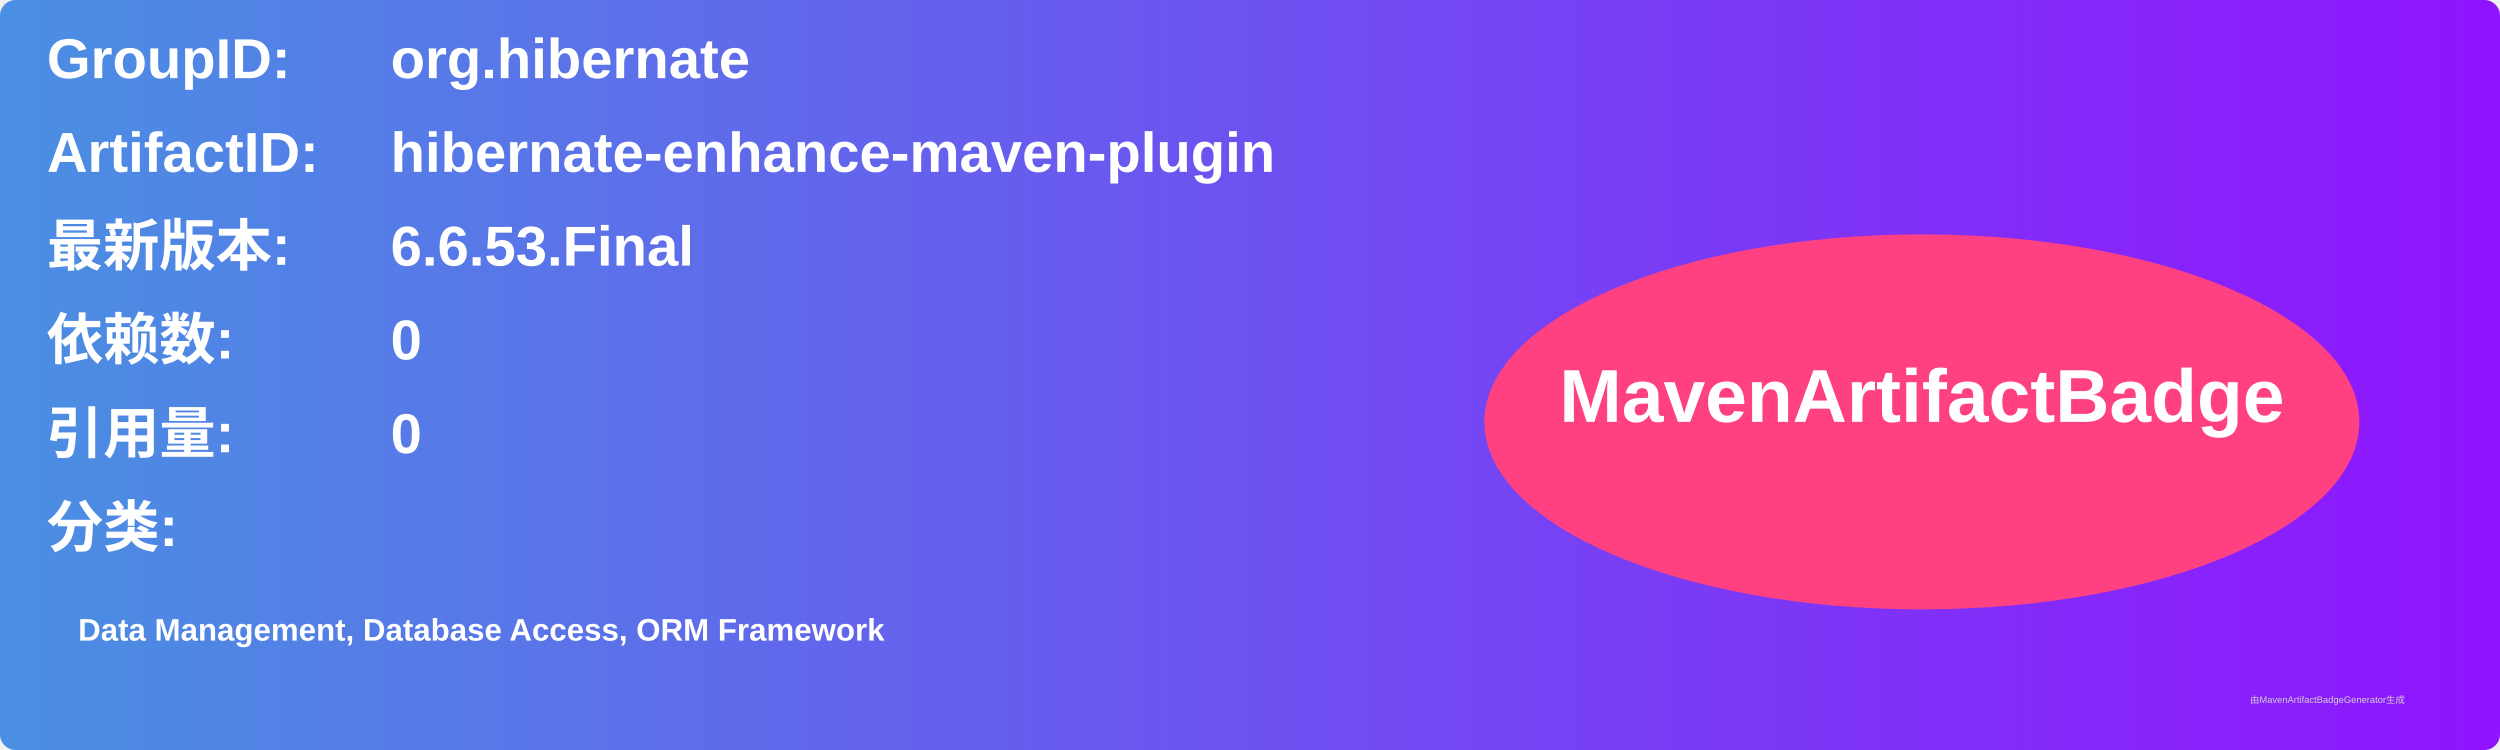
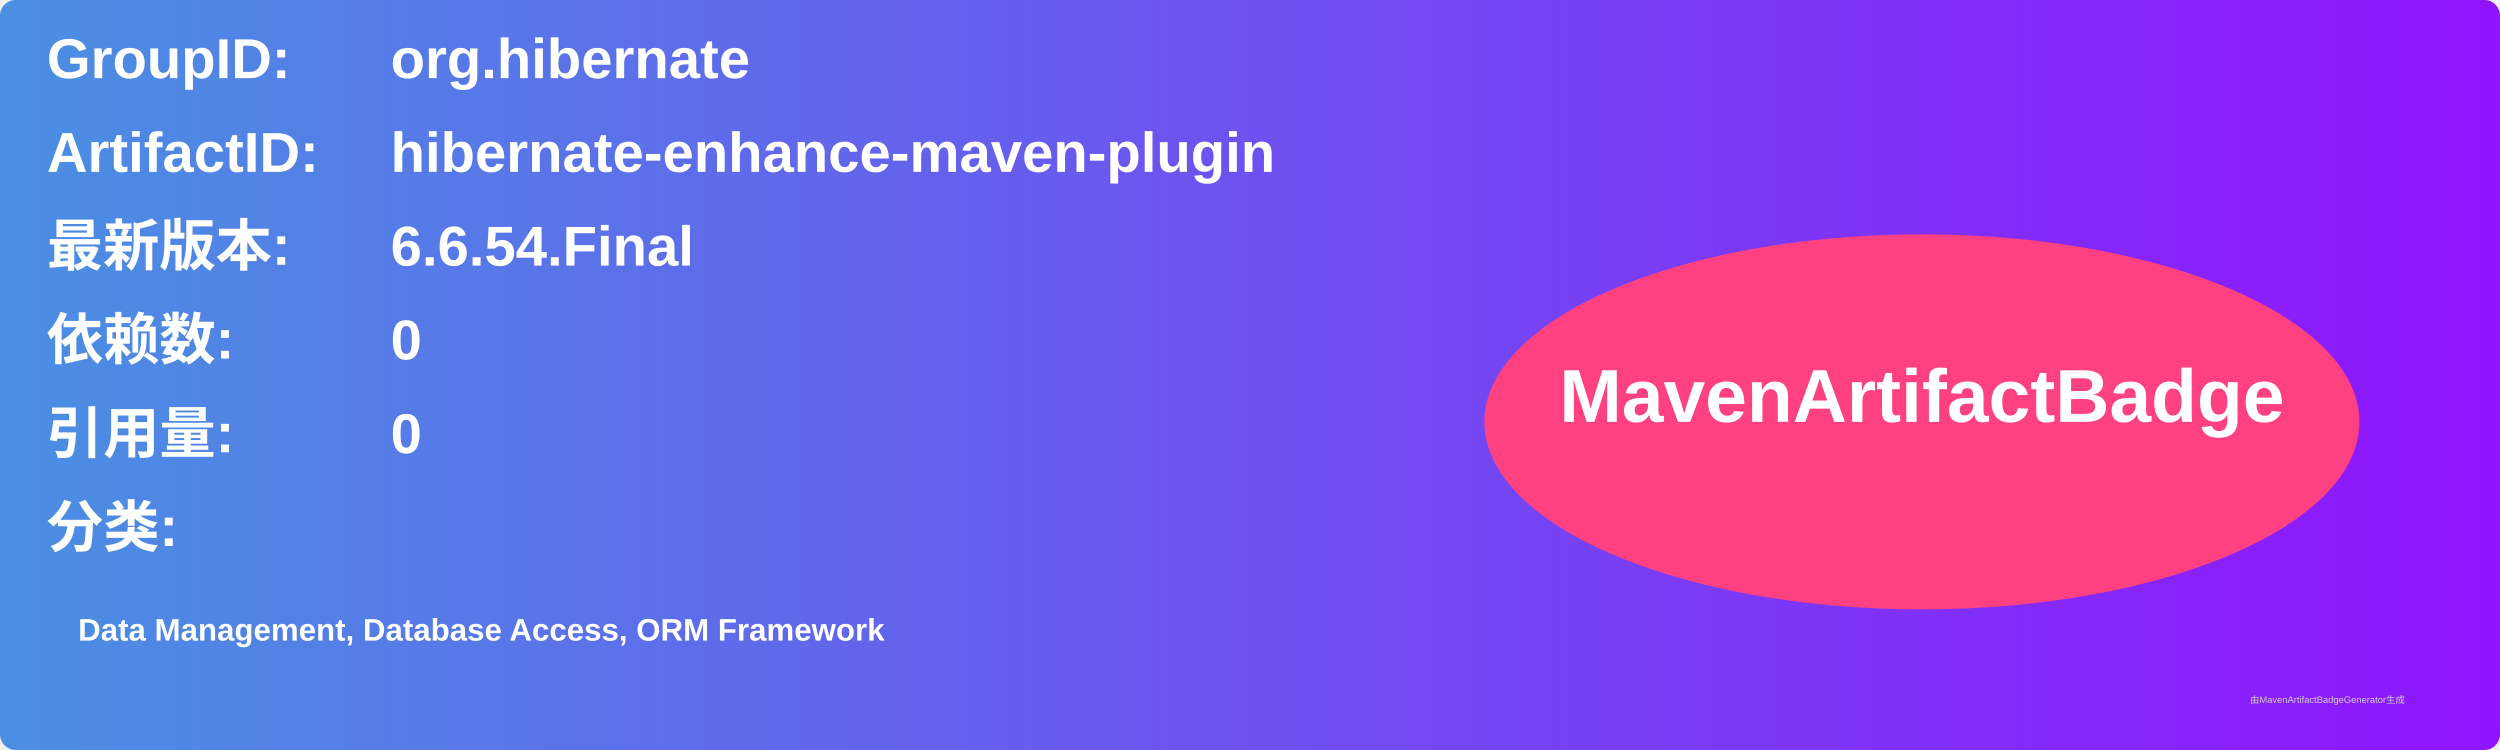
<svg xmlns="http://www.w3.org/2000/svg" width="800" height="240" viewBox="0 0 800 240">
  <linearGradient id="grad" x1="0%" y1="0%" x2="100%" y2="0%">
    <stop offset="0%" stop-color="#4a90e2" />
    <stop offset="100%" stop-color="#9013fe" />
  </linearGradient>
  <rect width="100%" height="100%" rx="5" ry="5" fill="url(#grad)" />
  <g transform="translate(15, 15)">
    <text x="0" y="10" font-family="Arial" font-size="18" fill="white" font-weight="bold" width="260">GroupID:</text>
    <text x="110" y="10" font-family="Arial" font-size="18" fill="white" font-weight="bold" width="460">org.hibernate</text>
    <text x="0" y="40" font-family="Arial" font-size="18" fill="white" font-weight="bold" width="260">ArtifactID:</text>
    <text x="110" y="40" font-family="Arial" font-size="18" fill="white" font-weight="bold" width="460">hibernate-enhance-maven-plugin</text>
    <text x="0" y="70" font-family="Arial" font-size="18" fill="white" font-weight="bold">最新版本:</text>
    <text x="110" y="70" font-family="Arial" font-size="18" fill="white" font-weight="bold">
-       <tspan font-weight="bold">6.6.53.Final</tspan>
+       <tspan font-weight="bold">6.6.54.Final</tspan>
    </text>
    <text x="0" y="100" font-family="Arial" font-size="18" fill="white" font-weight="bold">依赖数: </text>
    <text x="110" y="100" font-family="Arial" font-size="18" fill="white">
      <tspan font-weight="bold">0</tspan>
    </text>
    <text x="0" y="130" font-family="Arial" font-size="18" fill="white" font-weight="bold">引用量: </text>
    <text x="110" y="130" font-family="Arial" font-size="18" fill="white">
      <tspan font-weight="bold">0</tspan>
    </text>
    <text x="0" y="160" font-family="Arial" font-size="18" fill="white" font-weight="bold">分类:</text>
    <text x="10" y="190" font-family="Arial" font-size="10" fill="white">
      <tspan font-weight="bold">Data Management, Database Access, ORM Framework</tspan>
    </text>
    <ellipse cx="600" cy="120" rx="140" ry="60" fill="#ff4081" />
    <text x="600" y="120" text-anchor="middle" font-family="Arial" font-size="24" fill="white" font-weight="bold">MavenArtifactBadge</text>
  </g>
  <text x="720" y="225" font-family="Arial" font-size="3" fill="#d0d0d0">由MavenArtifactBadgeGenerator生成</text>
</svg>
